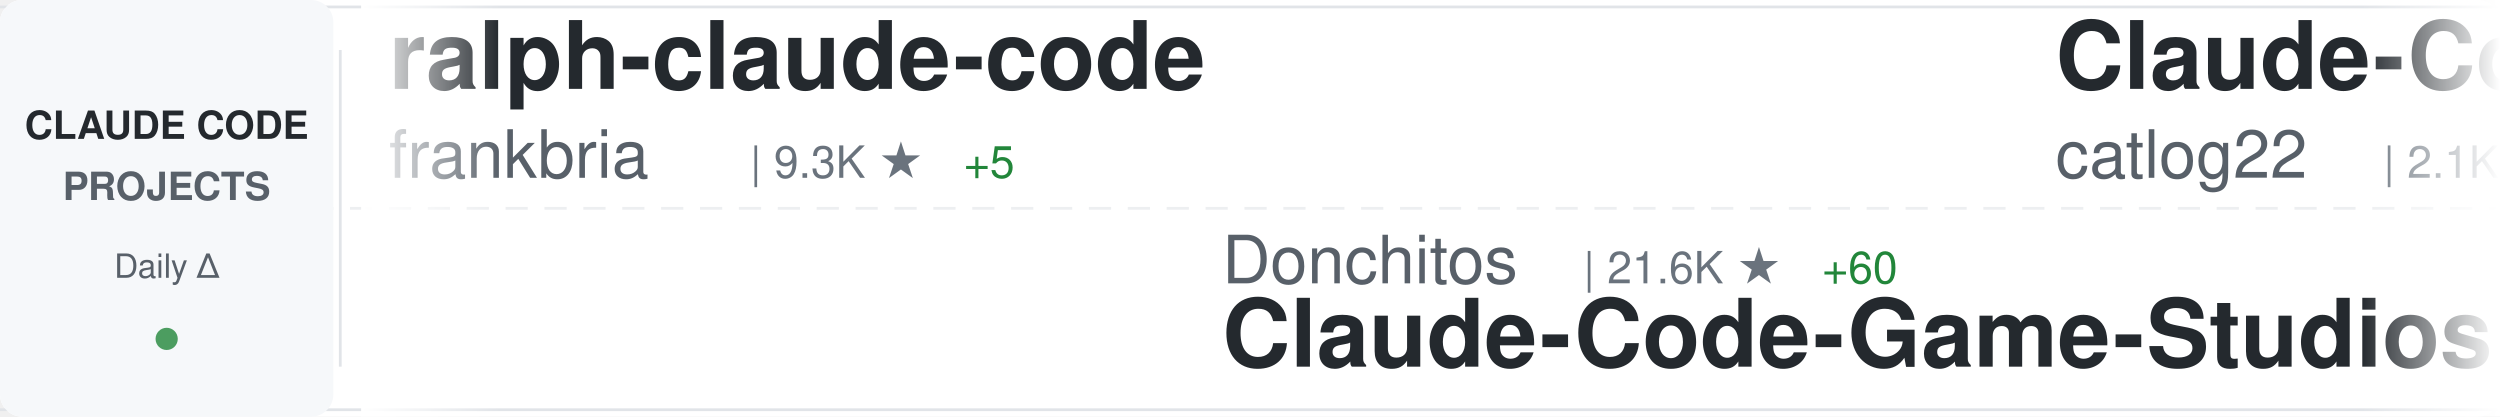
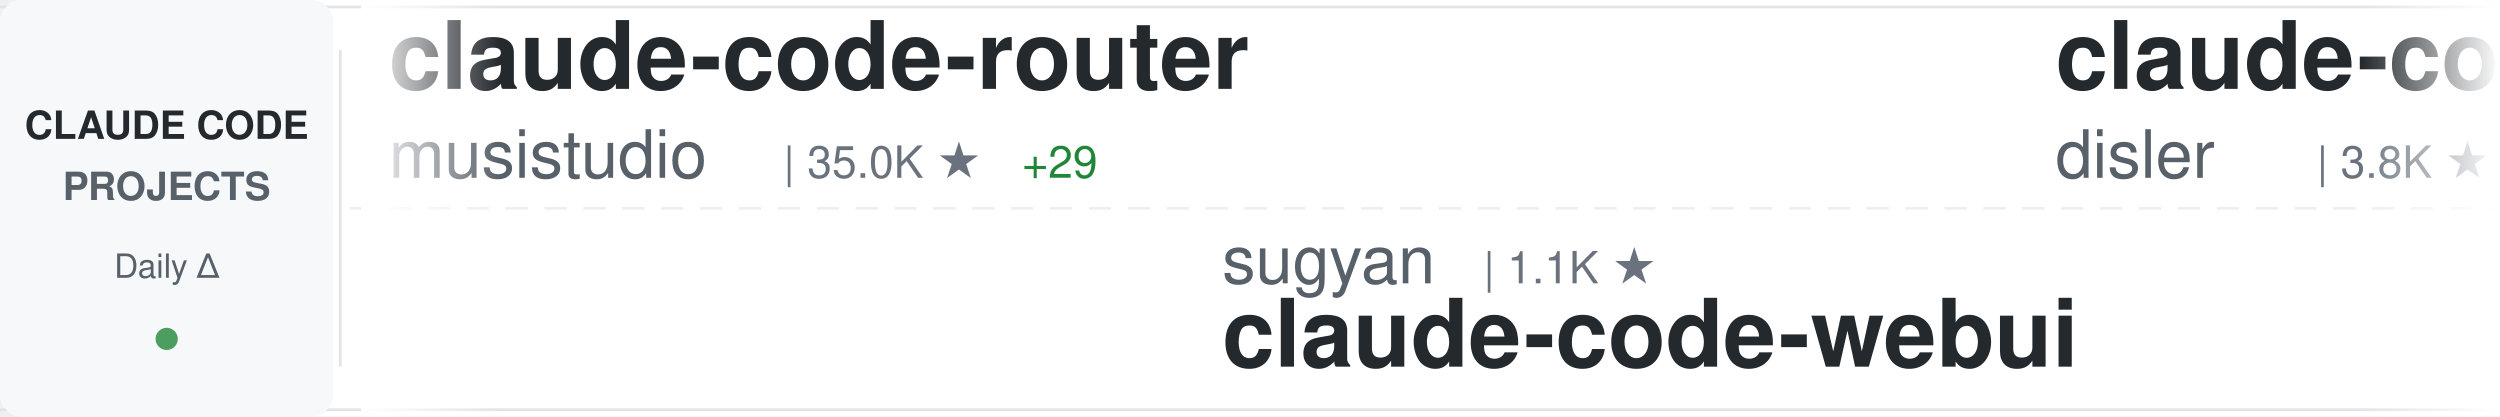
<svg xmlns="http://www.w3.org/2000/svg" width="900" height="150">
  <defs>
    <linearGradient id="awesomeLeftFade" x1="0%" y1="0%" x2="100%" y2="0%">
      <stop offset="0%" style="stop-color:#ffffff;stop-opacity:1" />
      <stop offset="100%" style="stop-color:#ffffff;stop-opacity:0" />
    </linearGradient>
    <linearGradient id="awesomeRightFade" x1="0%" y1="0%" x2="100%" y2="0%">
      <stop offset="0%" style="stop-color:#ffffff;stop-opacity:0" />
      <stop offset="100%" style="stop-color:#ffffff;stop-opacity:1" />
    </linearGradient>
  </defs>
  <rect width="900" height="150" fill="#ffffff" rx="8" />
  <rect x="0" y="2" width="900" height="1" fill="#e1e4e8" />
  <rect x="0" y="147" width="900" height="1" fill="#e1e4e8" />
  <line x1="0" y1="75" x2="900" y2="75" stroke="#e1e4e8" stroke-width="1" stroke-dasharray="8 6" opacity="0.6" />
  <rect x="0" y="0" width="120" height="150" fill="#f6f8fa" rx="8" />
  <text x="60" y="50" font-family="-apple-system, BlinkMacSystemFont, 'Segoe UI', Helvetica, Arial, sans-serif" font-size="14" font-weight="600" fill="#24292e" text-anchor="middle">CLAUDE CODE</text>
  <text x="60" y="72" font-family="-apple-system, BlinkMacSystemFont, 'Segoe UI', Helvetica, Arial, sans-serif" font-size="14" font-weight="600" fill="#586069" text-anchor="middle">PROJECTS</text>
  <text x="60" y="100" font-family="-apple-system, BlinkMacSystemFont, 'Segoe UI', Helvetica, Arial, sans-serif" font-size="12" font-weight="500" fill="#586069" text-anchor="middle">Daily Δ</text>
  <circle cx="60" cy="122" r="4" fill="#22863a" opacity="0.8" />
  <rect x="122" y="18" width="1" height="114" fill="#e1e4e8" />
  <clipPath id="awesomeTickerClip">
    <rect x="130" y="0" width="770" height="150" />
  </clipPath>
  <g clip-path="url(#awesomeTickerClip)">
    <g id="awesomeTickerItems">
      <animateTransform attributeName="transform" attributeType="XML" type="translate" from="0 0" to="-3000 0" dur="54s" repeatCount="indefinite" />
      <g transform="translate(0, 0)">
-         <text x="140" y="32" font-family="-apple-system, BlinkMacSystemFont, 'Segoe UI', Helvetica, Arial, sans-serif" font-size="34" font-weight="600" fill="#24292e">ralph-claude-code</text>
-         <text x="140" y="64" font-family="-apple-system, BlinkMacSystemFont, 'Segoe UI', Helvetica, Arial, sans-serif" font-size="24" font-weight="400" fill="#586069">frankbria</text>
-         <text x="270" y="64" font-family="-apple-system, BlinkMacSystemFont, 'Segoe UI', Helvetica, Arial, sans-serif" font-size="16" font-weight="500" fill="#6a737d">| 9.3K ★</text>
-         <text x="347" y="64" font-family="-apple-system, BlinkMacSystemFont, 'Segoe UI', Helvetica, Arial, sans-serif" font-size="16" font-weight="500" fill="#22863a"> +5</text>
+         <text x="140" y="32" font-family="-apple-system, BlinkMacSystemFont, 'Segoe UI', Helvetica, Arial, sans-serif" font-size="34" font-weight="600" fill="#24292e">claude-code-router</text>
+         <text x="140" y="64" font-family="-apple-system, BlinkMacSystemFont, 'Segoe UI', Helvetica, Arial, sans-serif" font-size="24" font-weight="400" fill="#586069">musistudio</text>
+         <text x="282" y="64" font-family="-apple-system, BlinkMacSystemFont, 'Segoe UI', Helvetica, Arial, sans-serif" font-size="16" font-weight="500" fill="#6a737d">| 35.0K ★</text>
+         <text x="368" y="64" font-family="-apple-system, BlinkMacSystemFont, 'Segoe UI', Helvetica, Arial, sans-serif" font-size="16" font-weight="500" fill="#22863a"> +29</text>
      </g>
      <g transform="translate(300, 0)">
-         <text x="140" y="102" font-family="-apple-system, BlinkMacSystemFont, 'Segoe UI', Helvetica, Arial, sans-serif" font-size="24" font-weight="400" fill="#586069">Donchitos</text>
-         <text x="270" y="102" font-family="-apple-system, BlinkMacSystemFont, 'Segoe UI', Helvetica, Arial, sans-serif" font-size="16" font-weight="500" fill="#6a737d">| 21.6K ★</text>
-         <text x="356" y="102" font-family="-apple-system, BlinkMacSystemFont, 'Segoe UI', Helvetica, Arial, sans-serif" font-size="16" font-weight="500" fill="#22863a"> +60</text>
-         <text x="140" y="132" font-family="-apple-system, BlinkMacSystemFont, 'Segoe UI', Helvetica, Arial, sans-serif" font-size="34" font-weight="600" fill="#24292e">Claude-Code-Game-Studios</text>
+         <text x="140" y="102" font-family="-apple-system, BlinkMacSystemFont, 'Segoe UI', Helvetica, Arial, sans-serif" font-size="24" font-weight="400" fill="#586069">sugyan</text>
+         <text x="234" y="102" font-family="-apple-system, BlinkMacSystemFont, 'Segoe UI', Helvetica, Arial, sans-serif" font-size="16" font-weight="500" fill="#6a737d">| 1.1K ★</text>
+         <text x="140" y="132" font-family="-apple-system, BlinkMacSystemFont, 'Segoe UI', Helvetica, Arial, sans-serif" font-size="34" font-weight="600" fill="#24292e">claude-code-webui</text>
      </g>
      <g transform="translate(600, 0)">
-         <text x="140" y="32" font-family="-apple-system, BlinkMacSystemFont, 'Segoe UI', Helvetica, Arial, sans-serif" font-size="34" font-weight="600" fill="#24292e">Claude-Code-Workflow</text>
-         <text x="140" y="64" font-family="-apple-system, BlinkMacSystemFont, 'Segoe UI', Helvetica, Arial, sans-serif" font-size="24" font-weight="400" fill="#586069">catlog22</text>
-         <text x="258" y="64" font-family="-apple-system, BlinkMacSystemFont, 'Segoe UI', Helvetica, Arial, sans-serif" font-size="16" font-weight="500" fill="#6a737d">| 2.1K ★</text>
-         <text x="335" y="64" font-family="-apple-system, BlinkMacSystemFont, 'Segoe UI', Helvetica, Arial, sans-serif" font-size="16" font-weight="500" fill="#22863a"> +5</text>
+         <text x="140" y="32" font-family="-apple-system, BlinkMacSystemFont, 'Segoe UI', Helvetica, Arial, sans-serif" font-size="34" font-weight="600" fill="#24292e">claude-code-hooks-master...</text>
+         <text x="140" y="64" font-family="-apple-system, BlinkMacSystemFont, 'Segoe UI', Helvetica, Arial, sans-serif" font-size="24" font-weight="400" fill="#586069">disler</text>
+         <text x="234" y="64" font-family="-apple-system, BlinkMacSystemFont, 'Segoe UI', Helvetica, Arial, sans-serif" font-size="16" font-weight="500" fill="#6a737d">| 3.8K ★</text>
+         <text x="311" y="64" font-family="-apple-system, BlinkMacSystemFont, 'Segoe UI', Helvetica, Arial, sans-serif" font-size="16" font-weight="500" fill="#22863a"> +2</text>
      </g>
      <g transform="translate(900, 0)">
-         <text x="140" y="102" font-family="-apple-system, BlinkMacSystemFont, 'Segoe UI', Helvetica, Arial, sans-serif" font-size="24" font-weight="400" fill="#586069">chauncygu</text>
-         <text x="270" y="102" font-family="-apple-system, BlinkMacSystemFont, 'Segoe UI', Helvetica, Arial, sans-serif" font-size="16" font-weight="500" fill="#6a737d">| 2.6K ★</text>
-         <text x="347" y="102" font-family="-apple-system, BlinkMacSystemFont, 'Segoe UI', Helvetica, Arial, sans-serif" font-size="16" font-weight="500" fill="#22863a"> +6</text>
-         <text x="140" y="132" font-family="-apple-system, BlinkMacSystemFont, 'Segoe UI', Helvetica, Arial, sans-serif" font-size="34" font-weight="600" fill="#24292e">collection-claude-code-s...</text>
+         <text x="140" y="102" font-family="-apple-system, BlinkMacSystemFont, 'Segoe UI', Helvetica, Arial, sans-serif" font-size="24" font-weight="400" fill="#586069">huangjia2019</text>
+         <text x="306" y="102" font-family="-apple-system, BlinkMacSystemFont, 'Segoe UI', Helvetica, Arial, sans-serif" font-size="16" font-weight="500" fill="#6a737d">| 829 ★</text>
+         <text x="374" y="102" font-family="-apple-system, BlinkMacSystemFont, 'Segoe UI', Helvetica, Arial, sans-serif" font-size="16" font-weight="500" fill="#22863a"> +1</text>
+         <text x="140" y="132" font-family="-apple-system, BlinkMacSystemFont, 'Segoe UI', Helvetica, Arial, sans-serif" font-size="34" font-weight="600" fill="#24292e">claude-code-engineering</text>
      </g>
      <g transform="translate(1200, 0)">
-         <text x="140" y="32" font-family="-apple-system, BlinkMacSystemFont, 'Segoe UI', Helvetica, Arial, sans-serif" font-size="34" font-weight="600" fill="#24292e">claude-code-source-build</text>
-         <text x="140" y="64" font-family="-apple-system, BlinkMacSystemFont, 'Segoe UI', Helvetica, Arial, sans-serif" font-size="24" font-weight="400" fill="#586069">andrew-kramer-inno</text>
-         <text x="378" y="64" font-family="-apple-system, BlinkMacSystemFont, 'Segoe UI', Helvetica, Arial, sans-serif" font-size="16" font-weight="500" fill="#6a737d">| 591 ★</text>
+         <text x="140" y="32" font-family="-apple-system, BlinkMacSystemFont, 'Segoe UI', Helvetica, Arial, sans-serif" font-size="34" font-weight="600" fill="#24292e">claude-code-from-scratch</text>
+         <text x="140" y="64" font-family="-apple-system, BlinkMacSystemFont, 'Segoe UI', Helvetica, Arial, sans-serif" font-size="24" font-weight="400" fill="#586069">Windy3f3f3f3f</text>
+         <text x="318" y="64" font-family="-apple-system, BlinkMacSystemFont, 'Segoe UI', Helvetica, Arial, sans-serif" font-size="16" font-weight="500" fill="#6a737d">| 1.4K ★</text>
+         <text x="395" y="64" font-family="-apple-system, BlinkMacSystemFont, 'Segoe UI', Helvetica, Arial, sans-serif" font-size="16" font-weight="500" fill="#22863a"> +7</text>
      </g>
      <g transform="translate(1500, 0)">
-         <text x="140" y="102" font-family="-apple-system, BlinkMacSystemFont, 'Segoe UI', Helvetica, Arial, sans-serif" font-size="24" font-weight="400" fill="#586069">Chachamaru127</text>
-         <text x="318" y="102" font-family="-apple-system, BlinkMacSystemFont, 'Segoe UI', Helvetica, Arial, sans-serif" font-size="16" font-weight="500" fill="#6a737d">| 2.7K ★</text>
-         <text x="395" y="102" font-family="-apple-system, BlinkMacSystemFont, 'Segoe UI', Helvetica, Arial, sans-serif" font-size="16" font-weight="500" fill="#22863a"> +23</text>
-         <text x="140" y="132" font-family="-apple-system, BlinkMacSystemFont, 'Segoe UI', Helvetica, Arial, sans-serif" font-size="34" font-weight="600" fill="#24292e">claude-code-harness</text>
+         <text x="140" y="102" font-family="-apple-system, BlinkMacSystemFont, 'Segoe UI', Helvetica, Arial, sans-serif" font-size="24" font-weight="400" fill="#586069">RichardAtCT</text>
+         <text x="294" y="102" font-family="-apple-system, BlinkMacSystemFont, 'Segoe UI', Helvetica, Arial, sans-serif" font-size="16" font-weight="500" fill="#6a737d">| 2.7K ★</text>
+         <text x="371" y="102" font-family="-apple-system, BlinkMacSystemFont, 'Segoe UI', Helvetica, Arial, sans-serif" font-size="16" font-weight="500" fill="#22863a"> +1</text>
+         <text x="140" y="132" font-family="-apple-system, BlinkMacSystemFont, 'Segoe UI', Helvetica, Arial, sans-serif" font-size="34" font-weight="600" fill="#24292e">claude-code-telegram</text>
      </g>
      <g transform="translate(1800, 0)">
-         <text x="140" y="32" font-family="-apple-system, BlinkMacSystemFont, 'Segoe UI', Helvetica, Arial, sans-serif" font-size="34" font-weight="600" fill="#24292e">claude-howto</text>
-         <text x="140" y="64" font-family="-apple-system, BlinkMacSystemFont, 'Segoe UI', Helvetica, Arial, sans-serif" font-size="24" font-weight="400" fill="#586069">luongnv89</text>
-         <text x="270" y="64" font-family="-apple-system, BlinkMacSystemFont, 'Segoe UI', Helvetica, Arial, sans-serif" font-size="16" font-weight="500" fill="#6a737d">| 37.1K ★</text>
-         <text x="356" y="64" font-family="-apple-system, BlinkMacSystemFont, 'Segoe UI', Helvetica, Arial, sans-serif" font-size="16" font-weight="500" fill="#22863a"> +81</text>
+         <text x="140" y="32" font-family="-apple-system, BlinkMacSystemFont, 'Segoe UI', Helvetica, Arial, sans-serif" font-size="34" font-weight="600" fill="#24292e">claude-coder</text>
+         <text x="140" y="64" font-family="-apple-system, BlinkMacSystemFont, 'Segoe UI', Helvetica, Arial, sans-serif" font-size="24" font-weight="400" fill="#586069">kodu-ai</text>
+         <text x="246" y="64" font-family="-apple-system, BlinkMacSystemFont, 'Segoe UI', Helvetica, Arial, sans-serif" font-size="16" font-weight="500" fill="#6a737d">| 5.3K ★</text>
      </g>
      <g transform="translate(2100, 0)">
-         <text x="140" y="102" font-family="-apple-system, BlinkMacSystemFont, 'Segoe UI', Helvetica, Arial, sans-serif" font-size="24" font-weight="400" fill="#586069">router-for-me</text>
-         <text x="318" y="102" font-family="-apple-system, BlinkMacSystemFont, 'Segoe UI', Helvetica, Arial, sans-serif" font-size="16" font-weight="500" fill="#6a737d">| 37.4K ★</text>
-         <text x="404" y="102" font-family="-apple-system, BlinkMacSystemFont, 'Segoe UI', Helvetica, Arial, sans-serif" font-size="16" font-weight="500" fill="#22863a"> +95</text>
-         <text x="140" y="132" font-family="-apple-system, BlinkMacSystemFont, 'Segoe UI', Helvetica, Arial, sans-serif" font-size="34" font-weight="600" fill="#24292e">CLIProxyAPI</text>
+         <text x="140" y="102" font-family="-apple-system, BlinkMacSystemFont, 'Segoe UI', Helvetica, Arial, sans-serif" font-size="24" font-weight="400" fill="#586069">anthropics</text>
+         <text x="282" y="102" font-family="-apple-system, BlinkMacSystemFont, 'Segoe UI', Helvetica, Arial, sans-serif" font-size="16" font-weight="500" fill="#6a737d">| 150.3K ★</text>
+         <text x="377" y="102" font-family="-apple-system, BlinkMacSystemFont, 'Segoe UI', Helvetica, Arial, sans-serif" font-size="16" font-weight="500" fill="#22863a"> +382</text>
+         <text x="140" y="132" font-family="-apple-system, BlinkMacSystemFont, 'Segoe UI', Helvetica, Arial, sans-serif" font-size="34" font-weight="600" fill="#24292e">skills</text>
      </g>
      <g transform="translate(2400, 0)">
-         <text x="140" y="32" font-family="-apple-system, BlinkMacSystemFont, 'Segoe UI', Helvetica, Arial, sans-serif" font-size="34" font-weight="600" fill="#24292e">claude-code-plugins-plus...</text>
-         <text x="140" y="64" font-family="-apple-system, BlinkMacSystemFont, 'Segoe UI', Helvetica, Arial, sans-serif" font-size="24" font-weight="400" fill="#586069">jeremylongshore</text>
-         <text x="342" y="64" font-family="-apple-system, BlinkMacSystemFont, 'Segoe UI', Helvetica, Arial, sans-serif" font-size="16" font-weight="500" fill="#6a737d">| 2.4K ★</text>
-         <text x="419" y="64" font-family="-apple-system, BlinkMacSystemFont, 'Segoe UI', Helvetica, Arial, sans-serif" font-size="16" font-weight="500" fill="#22863a"> +7</text>
+         <text x="140" y="32" font-family="-apple-system, BlinkMacSystemFont, 'Segoe UI', Helvetica, Arial, sans-serif" font-size="34" font-weight="600" fill="#24292e">claude-code-sourcemap</text>
+         <text x="140" y="64" font-family="-apple-system, BlinkMacSystemFont, 'Segoe UI', Helvetica, Arial, sans-serif" font-size="24" font-weight="400" fill="#586069">ChinaSiro</text>
+         <text x="270" y="64" font-family="-apple-system, BlinkMacSystemFont, 'Segoe UI', Helvetica, Arial, sans-serif" font-size="16" font-weight="500" fill="#6a737d">| 9.4K ★</text>
+         <text x="347" y="64" font-family="-apple-system, BlinkMacSystemFont, 'Segoe UI', Helvetica, Arial, sans-serif" font-size="16" font-weight="500" fill="#22863a"> +3</text>
      </g>
      <g transform="translate(2700, 0)">
-         <text x="140" y="102" font-family="-apple-system, BlinkMacSystemFont, 'Segoe UI', Helvetica, Arial, sans-serif" font-size="24" font-weight="400" fill="#586069">ykdojo</text>
-         <text x="234" y="102" font-family="-apple-system, BlinkMacSystemFont, 'Segoe UI', Helvetica, Arial, sans-serif" font-size="16" font-weight="500" fill="#6a737d">| 8.7K ★</text>
-         <text x="311" y="102" font-family="-apple-system, BlinkMacSystemFont, 'Segoe UI', Helvetica, Arial, sans-serif" font-size="16" font-weight="500" fill="#22863a"> +8</text>
-         <text x="140" y="132" font-family="-apple-system, BlinkMacSystemFont, 'Segoe UI', Helvetica, Arial, sans-serif" font-size="34" font-weight="600" fill="#24292e">claude-code-tips</text>
+         <text x="140" y="102" font-family="-apple-system, BlinkMacSystemFont, 'Segoe UI', Helvetica, Arial, sans-serif" font-size="24" font-weight="400" fill="#586069">Yeachan-Heo</text>
+         <text x="294" y="102" font-family="-apple-system, BlinkMacSystemFont, 'Segoe UI', Helvetica, Arial, sans-serif" font-size="16" font-weight="500" fill="#6a737d">| 36.3K ★</text>
+         <text x="380" y="102" font-family="-apple-system, BlinkMacSystemFont, 'Segoe UI', Helvetica, Arial, sans-serif" font-size="16" font-weight="500" fill="#22863a"> +46</text>
+         <text x="140" y="132" font-family="-apple-system, BlinkMacSystemFont, 'Segoe UI', Helvetica, Arial, sans-serif" font-size="34" font-weight="600" fill="#24292e">oh-my-claudecode</text>
      </g>
      <g transform="translate(3000, 0)">
-         <text x="140" y="32" font-family="-apple-system, BlinkMacSystemFont, 'Segoe UI', Helvetica, Arial, sans-serif" font-size="34" font-weight="600" fill="#24292e">ralph-claude-code</text>
-         <text x="140" y="64" font-family="-apple-system, BlinkMacSystemFont, 'Segoe UI', Helvetica, Arial, sans-serif" font-size="24" font-weight="400" fill="#586069">frankbria</text>
-         <text x="270" y="64" font-family="-apple-system, BlinkMacSystemFont, 'Segoe UI', Helvetica, Arial, sans-serif" font-size="16" font-weight="500" fill="#6a737d">| 9.3K ★</text>
-         <text x="347" y="64" font-family="-apple-system, BlinkMacSystemFont, 'Segoe UI', Helvetica, Arial, sans-serif" font-size="16" font-weight="500" fill="#22863a"> +5</text>
+         <text x="140" y="32" font-family="-apple-system, BlinkMacSystemFont, 'Segoe UI', Helvetica, Arial, sans-serif" font-size="34" font-weight="600" fill="#24292e">claude-code-router</text>
+         <text x="140" y="64" font-family="-apple-system, BlinkMacSystemFont, 'Segoe UI', Helvetica, Arial, sans-serif" font-size="24" font-weight="400" fill="#586069">musistudio</text>
+         <text x="282" y="64" font-family="-apple-system, BlinkMacSystemFont, 'Segoe UI', Helvetica, Arial, sans-serif" font-size="16" font-weight="500" fill="#6a737d">| 35.0K ★</text>
+         <text x="368" y="64" font-family="-apple-system, BlinkMacSystemFont, 'Segoe UI', Helvetica, Arial, sans-serif" font-size="16" font-weight="500" fill="#22863a"> +29</text>
      </g>
      <g transform="translate(3300, 0)">
-         <text x="140" y="102" font-family="-apple-system, BlinkMacSystemFont, 'Segoe UI', Helvetica, Arial, sans-serif" font-size="24" font-weight="400" fill="#586069">Donchitos</text>
-         <text x="270" y="102" font-family="-apple-system, BlinkMacSystemFont, 'Segoe UI', Helvetica, Arial, sans-serif" font-size="16" font-weight="500" fill="#6a737d">| 21.6K ★</text>
-         <text x="356" y="102" font-family="-apple-system, BlinkMacSystemFont, 'Segoe UI', Helvetica, Arial, sans-serif" font-size="16" font-weight="500" fill="#22863a"> +60</text>
-         <text x="140" y="132" font-family="-apple-system, BlinkMacSystemFont, 'Segoe UI', Helvetica, Arial, sans-serif" font-size="34" font-weight="600" fill="#24292e">Claude-Code-Game-Studios</text>
+         <text x="140" y="102" font-family="-apple-system, BlinkMacSystemFont, 'Segoe UI', Helvetica, Arial, sans-serif" font-size="24" font-weight="400" fill="#586069">sugyan</text>
+         <text x="234" y="102" font-family="-apple-system, BlinkMacSystemFont, 'Segoe UI', Helvetica, Arial, sans-serif" font-size="16" font-weight="500" fill="#6a737d">| 1.1K ★</text>
+         <text x="140" y="132" font-family="-apple-system, BlinkMacSystemFont, 'Segoe UI', Helvetica, Arial, sans-serif" font-size="34" font-weight="600" fill="#24292e">claude-code-webui</text>
      </g>
      <g transform="translate(3600, 0)">
-         <text x="140" y="32" font-family="-apple-system, BlinkMacSystemFont, 'Segoe UI', Helvetica, Arial, sans-serif" font-size="34" font-weight="600" fill="#24292e">Claude-Code-Workflow</text>
-         <text x="140" y="64" font-family="-apple-system, BlinkMacSystemFont, 'Segoe UI', Helvetica, Arial, sans-serif" font-size="24" font-weight="400" fill="#586069">catlog22</text>
-         <text x="258" y="64" font-family="-apple-system, BlinkMacSystemFont, 'Segoe UI', Helvetica, Arial, sans-serif" font-size="16" font-weight="500" fill="#6a737d">| 2.1K ★</text>
-         <text x="335" y="64" font-family="-apple-system, BlinkMacSystemFont, 'Segoe UI', Helvetica, Arial, sans-serif" font-size="16" font-weight="500" fill="#22863a"> +5</text>
+         <text x="140" y="32" font-family="-apple-system, BlinkMacSystemFont, 'Segoe UI', Helvetica, Arial, sans-serif" font-size="34" font-weight="600" fill="#24292e">claude-code-hooks-master...</text>
+         <text x="140" y="64" font-family="-apple-system, BlinkMacSystemFont, 'Segoe UI', Helvetica, Arial, sans-serif" font-size="24" font-weight="400" fill="#586069">disler</text>
+         <text x="234" y="64" font-family="-apple-system, BlinkMacSystemFont, 'Segoe UI', Helvetica, Arial, sans-serif" font-size="16" font-weight="500" fill="#6a737d">| 3.8K ★</text>
+         <text x="311" y="64" font-family="-apple-system, BlinkMacSystemFont, 'Segoe UI', Helvetica, Arial, sans-serif" font-size="16" font-weight="500" fill="#22863a"> +2</text>
      </g>
      <g transform="translate(3900, 0)">
-         <text x="140" y="102" font-family="-apple-system, BlinkMacSystemFont, 'Segoe UI', Helvetica, Arial, sans-serif" font-size="24" font-weight="400" fill="#586069">chauncygu</text>
-         <text x="270" y="102" font-family="-apple-system, BlinkMacSystemFont, 'Segoe UI', Helvetica, Arial, sans-serif" font-size="16" font-weight="500" fill="#6a737d">| 2.6K ★</text>
-         <text x="347" y="102" font-family="-apple-system, BlinkMacSystemFont, 'Segoe UI', Helvetica, Arial, sans-serif" font-size="16" font-weight="500" fill="#22863a"> +6</text>
-         <text x="140" y="132" font-family="-apple-system, BlinkMacSystemFont, 'Segoe UI', Helvetica, Arial, sans-serif" font-size="34" font-weight="600" fill="#24292e">collection-claude-code-s...</text>
+         <text x="140" y="102" font-family="-apple-system, BlinkMacSystemFont, 'Segoe UI', Helvetica, Arial, sans-serif" font-size="24" font-weight="400" fill="#586069">huangjia2019</text>
+         <text x="306" y="102" font-family="-apple-system, BlinkMacSystemFont, 'Segoe UI', Helvetica, Arial, sans-serif" font-size="16" font-weight="500" fill="#6a737d">| 829 ★</text>
+         <text x="374" y="102" font-family="-apple-system, BlinkMacSystemFont, 'Segoe UI', Helvetica, Arial, sans-serif" font-size="16" font-weight="500" fill="#22863a"> +1</text>
+         <text x="140" y="132" font-family="-apple-system, BlinkMacSystemFont, 'Segoe UI', Helvetica, Arial, sans-serif" font-size="34" font-weight="600" fill="#24292e">claude-code-engineering</text>
      </g>
    </g>
  </g>
  <rect x="130" y="0" width="50" height="150" fill="url(#awesomeLeftFade)" />
  <rect x="850" y="0" width="50" height="150" fill="url(#awesomeRightFade)" />
</svg>
